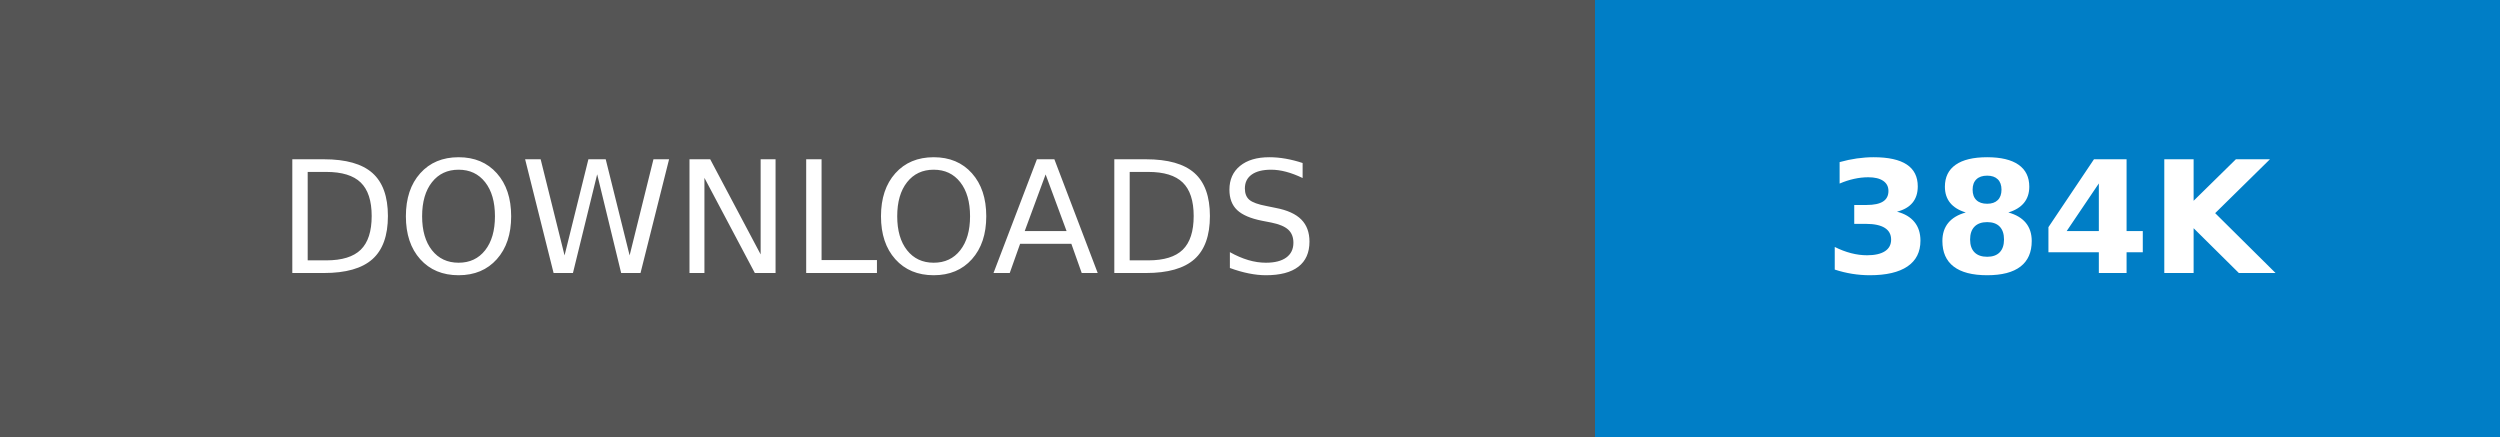
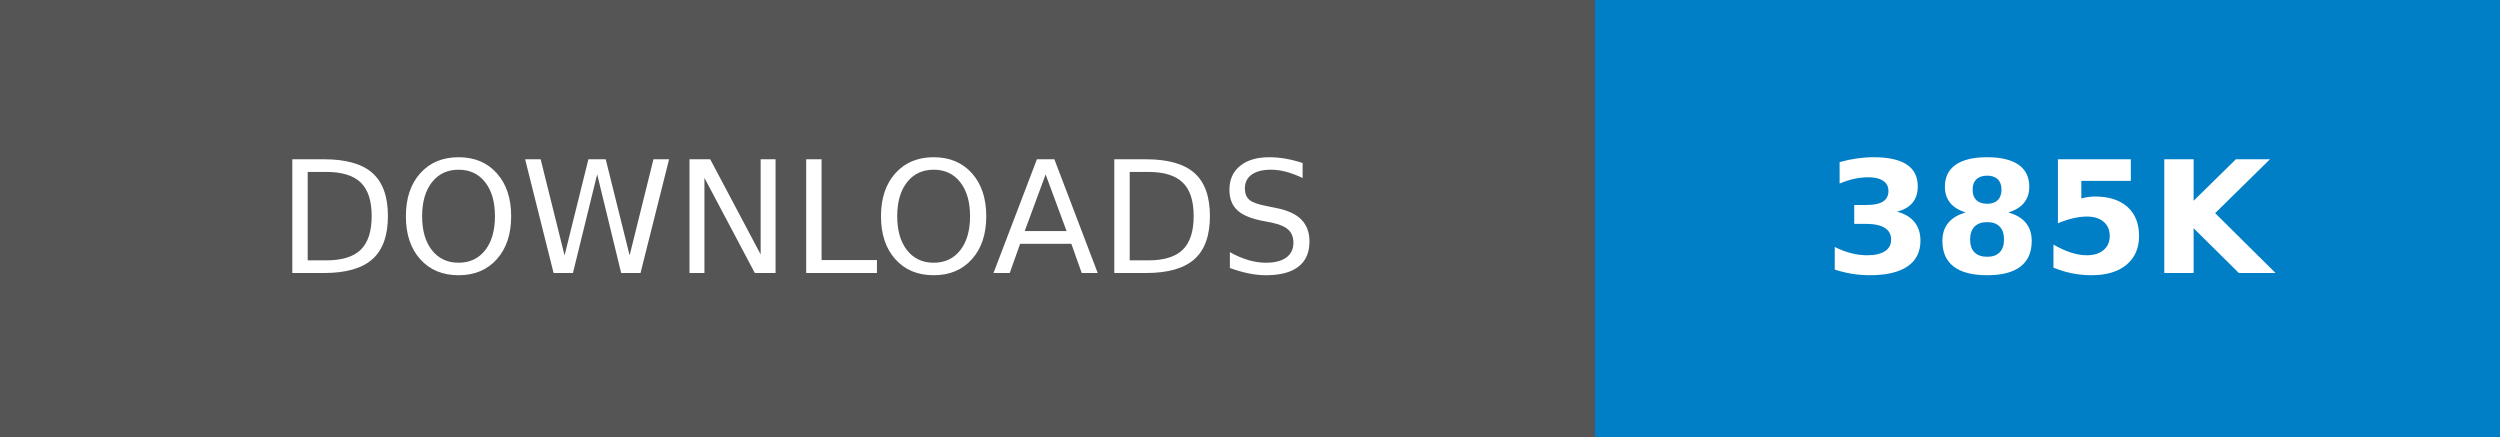
- <svg xmlns="http://www.w3.org/2000/svg" width="160.25" height="28" role="img" aria-label="DOWNLOADS: 384K">
+ <svg xmlns="http://www.w3.org/2000/svg" width="160.25" height="28" role="img" aria-label="DOWNLOADS: 385K">
  <g shape-rendering="crispEdges">
    <rect width="102.25" height="28" fill="#555" />
    <rect x="102.25" width="58" height="28" fill="#007ec6" />
  </g>
  <g fill="#fff" text-anchor="middle" font-family="Verdana,Geneva,DejaVu Sans,sans-serif" text-rendering="geometricPrecision" font-size="100">
    <text transform="scale(.1)" x="511.25" y="175" textLength="782.5" fill="#fff">DOWNLOADS</text>
-     <text transform="scale(.1)" x="1312.5" y="175" textLength="340" fill="#fff" font-weight="bold">384K</text>
+     <text transform="scale(.1)" x="1312.5" y="175" textLength="340" fill="#fff" font-weight="bold">385K</text>
  </g>
</svg>
